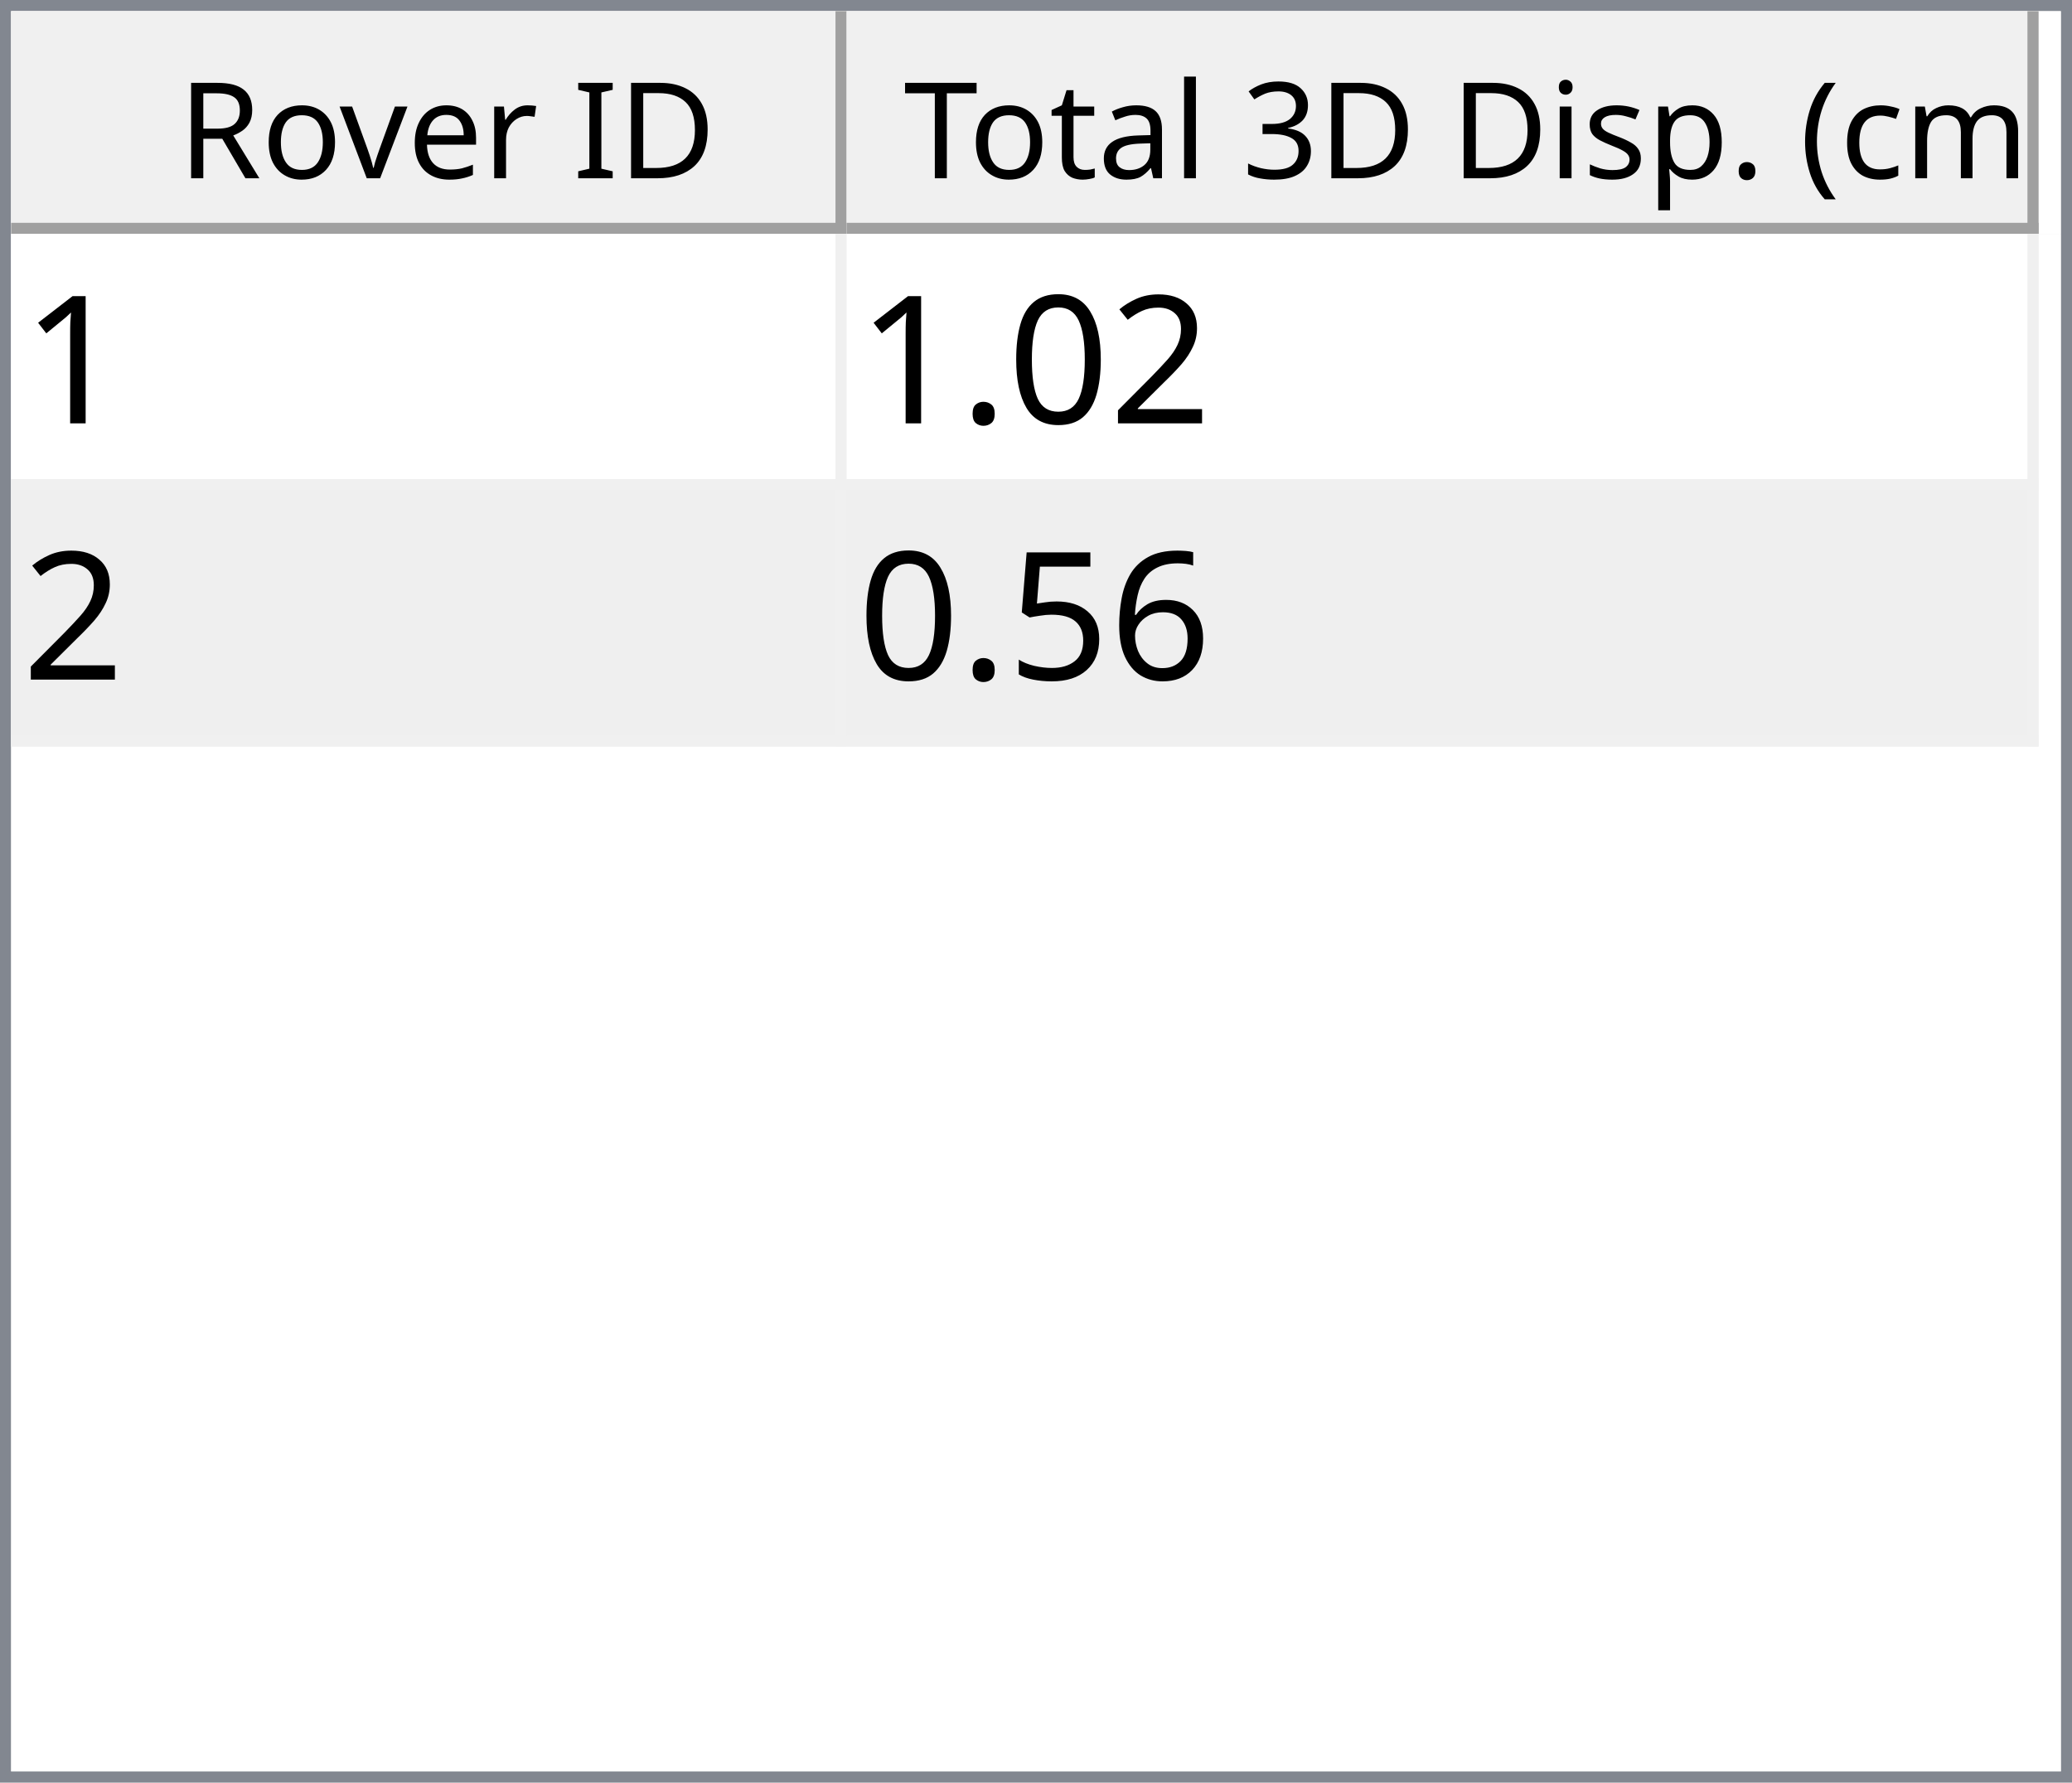
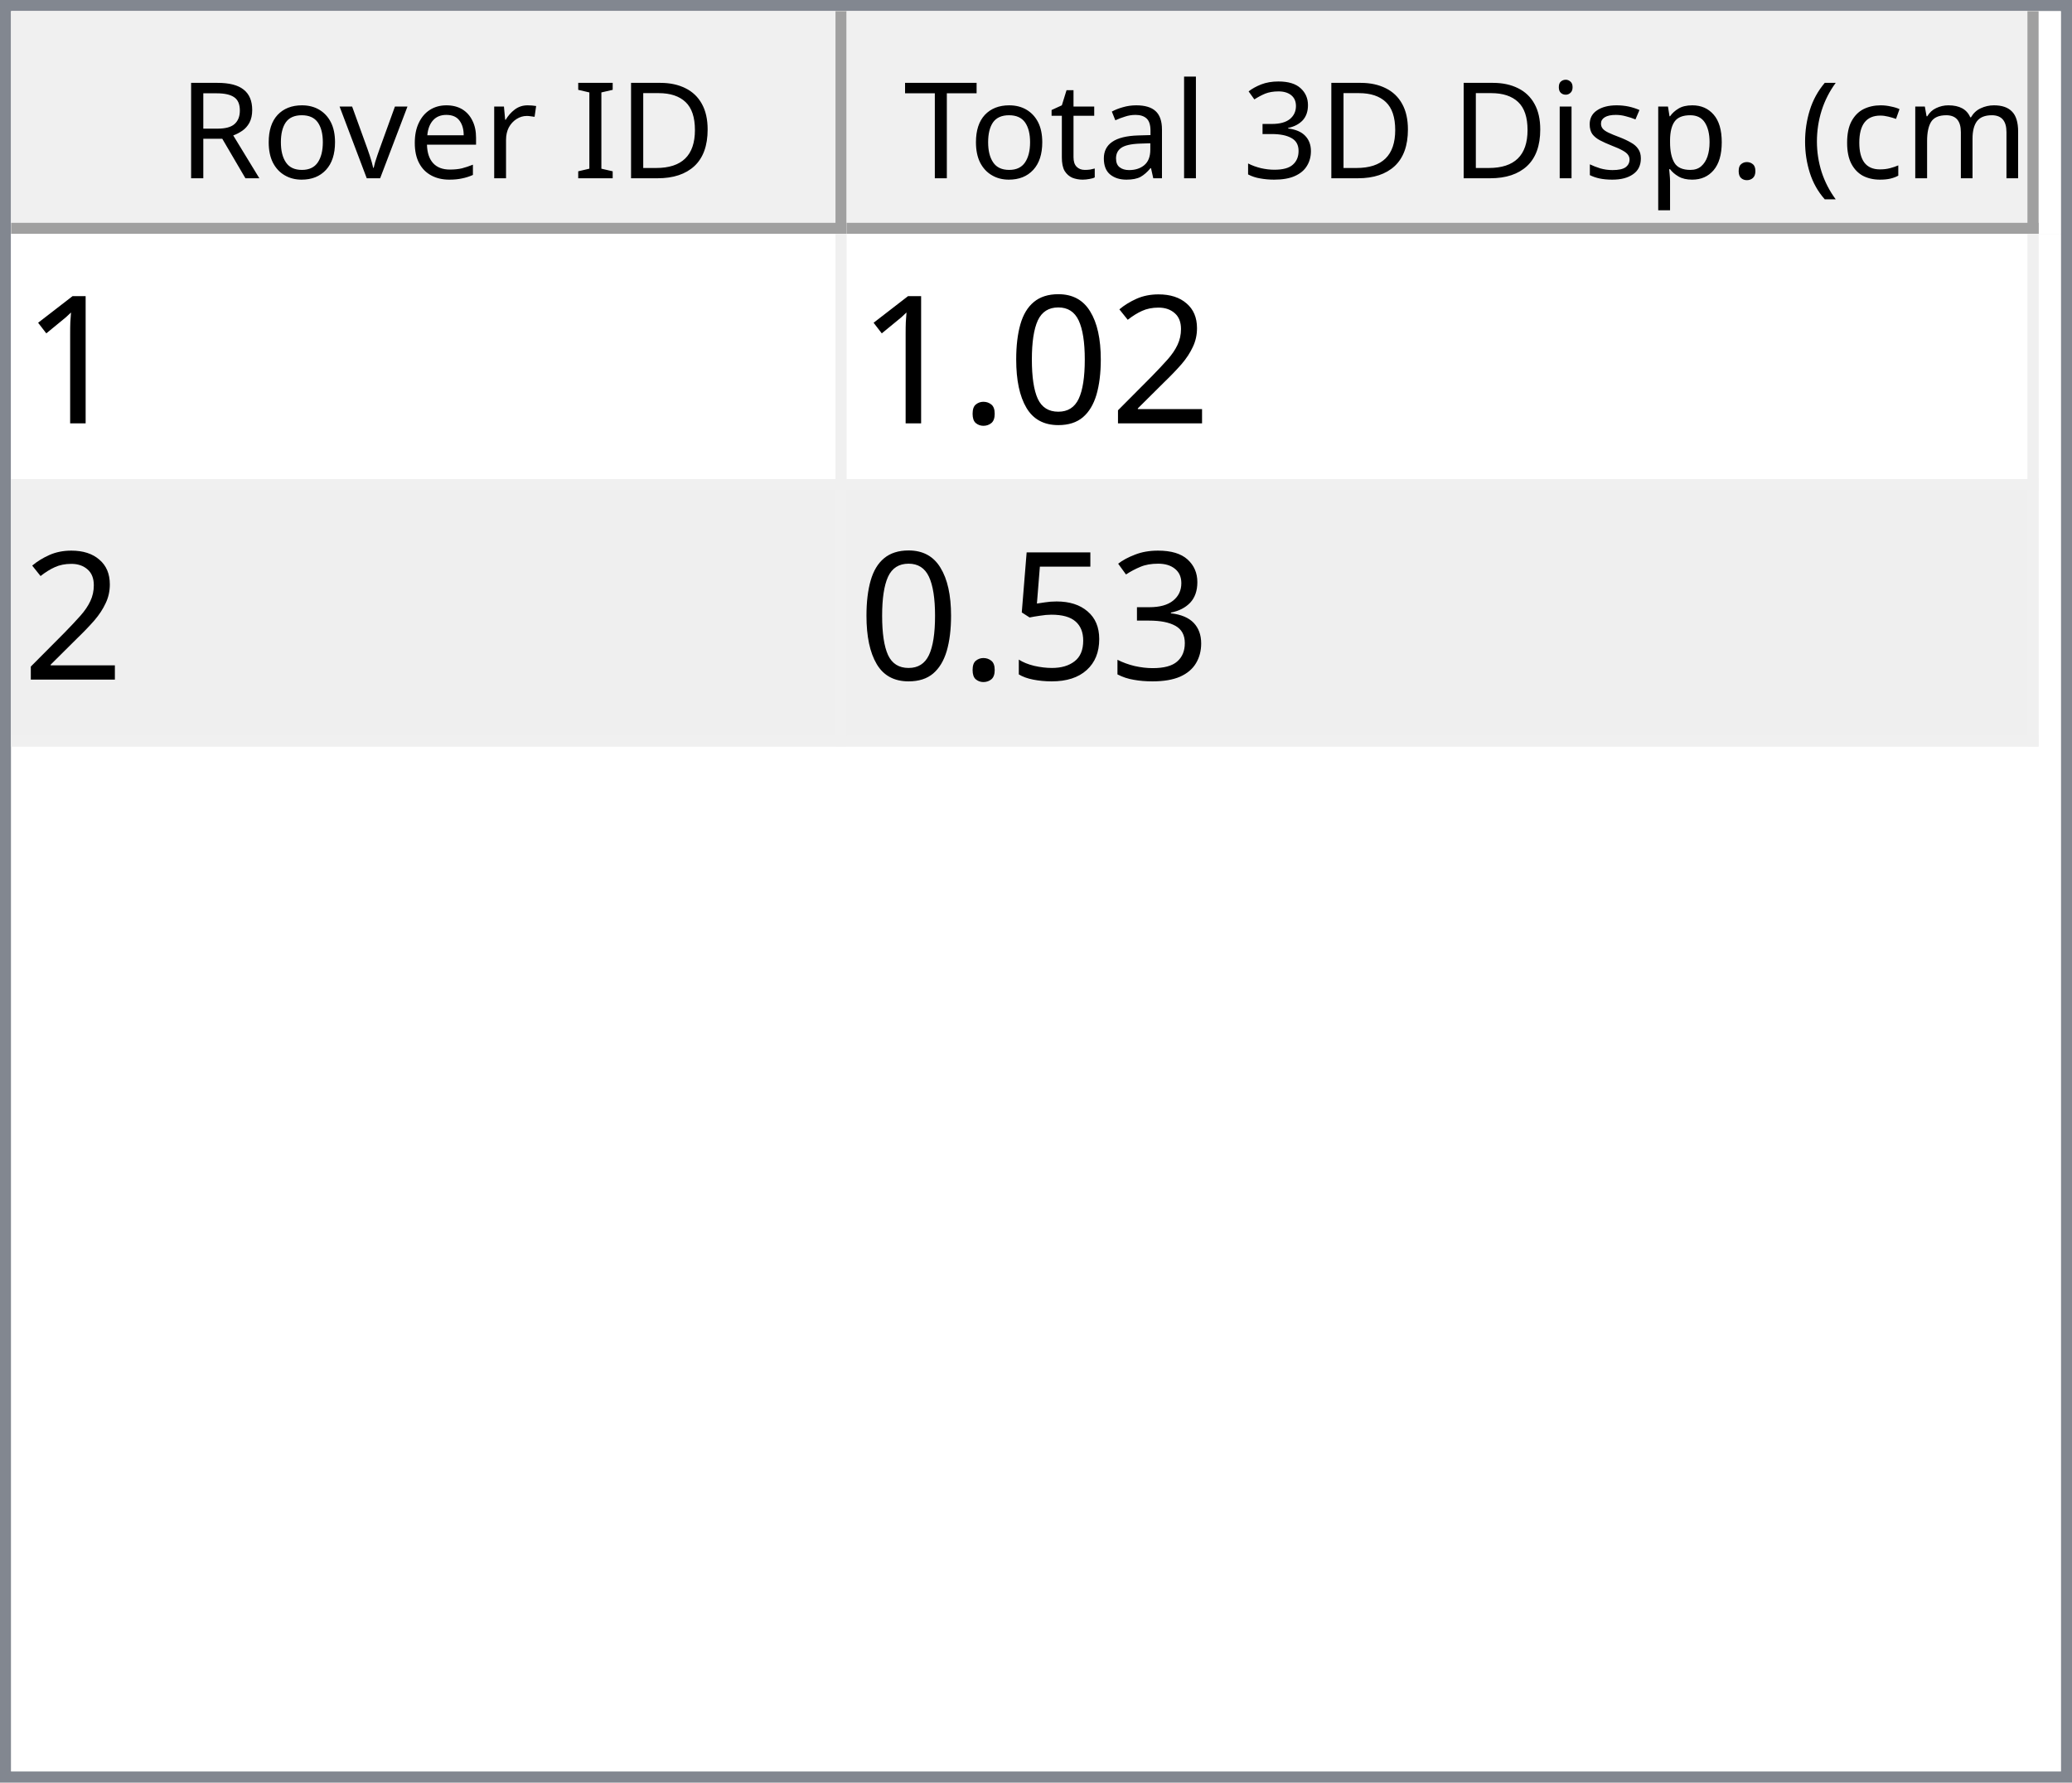
<svg xmlns="http://www.w3.org/2000/svg" style="fill-opacity:1; color-rendering:auto; color-interpolation:auto; text-rendering:auto; stroke:black; stroke-linecap:square; stroke-miterlimit:10; shape-rendering:auto; stroke-opacity:1; fill:black; stroke-dasharray:none; font-weight:normal; stroke-width:1; font-family:'Dialog'; font-style:normal; stroke-linejoin:miter; font-size:12px; stroke-dashoffset:0; image-rendering:auto;" width="186" height="160">
  <defs id="genericDefs" />
  <g>
    <defs id="defs1">
      <clipPath clipPathUnits="userSpaceOnUse" id="clipPath1">
        <path d="M0 0 L186 0 L186 160 L0 160 L0 0 Z" />
      </clipPath>
      <clipPath clipPathUnits="userSpaceOnUse" id="clipPath2">
        <path d="M0 0 L0 160 L186 160 L186 0 Z" />
      </clipPath>
      <clipPath clipPathUnits="userSpaceOnUse" id="clipPath3">
        <path d="M0 0 L0 20 L184 20 L184 0 Z" />
      </clipPath>
      <clipPath clipPathUnits="userSpaceOnUse" id="clipPath4">
        <path d="M0 0 L0 20 L75 20 L75 0 Z" />
      </clipPath>
      <clipPath clipPathUnits="userSpaceOnUse" id="clipPath5">
        <path d="M1 1 L1 19 L74 19 L74 1 Z" />
      </clipPath>
      <clipPath clipPathUnits="userSpaceOnUse" id="clipPath6">
        <path d="M0 0 L0 18 L73 18 L73 0 Z" />
      </clipPath>
      <clipPath clipPathUnits="userSpaceOnUse" id="clipPath7">
        <path d="M-0.5 -0.5 L-0.5 19.5 L74.5 19.5 L74.5 -0.5 Z" />
      </clipPath>
      <clipPath clipPathUnits="userSpaceOnUse" id="clipPath8">
        <path d="M0 0 L0 20 L107 20 L107 0 Z" />
      </clipPath>
      <clipPath clipPathUnits="userSpaceOnUse" id="clipPath9">
        <path d="M1 1 L1 19 L106 19 L106 1 Z" />
      </clipPath>
      <clipPath clipPathUnits="userSpaceOnUse" id="clipPath10">
        <path d="M0 0 L0 18 L105 18 L105 0 Z" />
      </clipPath>
      <clipPath clipPathUnits="userSpaceOnUse" id="clipPath11">
        <path d="M-0.5 -0.5 L-0.5 19.5 L106.5 19.5 L106.5 -0.5 Z" />
      </clipPath>
      <clipPath clipPathUnits="userSpaceOnUse" id="clipPath12">
        <path d="M0 0 L0 138 L184 138 L184 0 Z" />
      </clipPath>
      <clipPath clipPathUnits="userSpaceOnUse" id="clipPath13">
        <path d="M0 0 L0 46 L182 46 L182 0 Z" />
      </clipPath>
      <clipPath clipPathUnits="userSpaceOnUse" id="clipPath14">
        <path d="M-0.5 -0.5 L-0.5 45.5 L181.5 45.5 L181.5 -0.5 Z" />
      </clipPath>
      <clipPath clipPathUnits="userSpaceOnUse" id="clipPath15">
        <path d="M0 0 L0 22 L74 22 L74 0 Z" />
      </clipPath>
      <clipPath clipPathUnits="userSpaceOnUse" id="clipPath16">
        <path d="M0 0 L0 22 L106 22 L106 0 Z" />
      </clipPath>
      <font horiz-adv-x="64.551" id="font1">
        <font-face ascent="107.91" descent="25.098" units-per-em="100" style="font-style:normal; font-family:Segoe UI; font-weight:normal;" />
        <missing-glyph horiz-adv-x="64.551" d="M8.109 0 L8.109 68.266 L56.453 68.266 L56.453 0 L8.109 0 ZM15.328 7.234 L49.219 7.234 L49.219 61.031 L15.328 61.031 L15.328 7.234 Z" />
        <glyph unicode="D" horiz-adv-x="70.117" d="M9.188 0 L9.188 70.016 L28.516 70.016 Q65.531 70.016 65.531 35.891 Q65.531 19.672 55.25 9.836 Q44.969 0 27.734 0 L9.188 0 ZM17.391 62.594 L17.391 7.422 L27.828 7.422 Q41.609 7.422 49.273 14.797 Q56.938 22.172 56.938 35.688 Q56.938 62.594 28.328 62.594 L17.391 62.594 Z" />
        <glyph unicode="I" horiz-adv-x="26.611" d="M17.391 0 L9.188 0 L9.188 70.016 L17.391 70.016 L17.391 0 Z" />
        <glyph unicode=" " horiz-adv-x="27.393" d="" />
        <glyph unicode="r" horiz-adv-x="34.766" d="M34.188 41.891 Q32.078 43.5 28.125 43.5 Q23 43.5 19.555 38.672 Q16.109 33.844 16.109 25.484 L16.109 0 L8.109 0 L8.109 50 L16.109 50 L16.109 39.703 L16.312 39.703 Q18.016 44.969 21.531 47.922 Q25.047 50.875 29.391 50.875 Q32.516 50.875 34.188 50.203 L34.188 41.891 Z" />
        <glyph unicode="e" horiz-adv-x="52.295" d="M48.297 23 L12.984 23 Q13.188 14.656 17.484 10.109 Q21.781 5.562 29.297 5.562 Q37.75 5.562 44.828 11.141 L44.828 3.609 Q38.234 -1.172 27.391 -1.172 Q16.797 -1.172 10.742 5.641 Q4.688 12.453 4.688 24.812 Q4.688 36.469 11.305 43.82 Q17.922 51.172 27.734 51.172 Q37.547 51.172 42.922 44.828 Q48.297 38.484 48.297 27.203 L48.297 23 ZM40.094 29.781 Q40.047 36.719 36.75 40.578 Q33.453 44.438 27.594 44.438 Q21.922 44.438 17.969 40.383 Q14.016 36.328 13.094 29.781 L40.094 29.781 Z" />
        <glyph unicode="v" horiz-adv-x="47.9" d="M47.406 50 L27.484 0 L19.625 0 L0.688 50 L9.469 50 L22.172 13.672 Q23.578 9.672 23.922 6.688 L24.125 6.688 Q24.609 10.453 25.688 13.484 L38.969 50 L47.406 50 Z" />
        <glyph unicode="o" horiz-adv-x="58.594" d="M29 -1.172 Q17.922 -1.172 11.305 5.836 Q4.688 12.844 4.688 24.422 Q4.688 37.016 11.57 44.094 Q18.453 51.172 30.172 51.172 Q41.359 51.172 47.633 44.289 Q53.906 37.406 53.906 25.203 Q53.906 13.234 47.141 6.031 Q40.375 -1.172 29 -1.172 ZM29.594 44.438 Q21.875 44.438 17.383 39.188 Q12.891 33.938 12.891 24.703 Q12.891 15.828 17.43 10.695 Q21.969 5.562 29.594 5.562 Q37.359 5.562 41.531 10.594 Q45.703 15.625 45.703 24.906 Q45.703 34.281 41.531 39.359 Q37.359 44.438 29.594 44.438 Z" />
        <glyph unicode="R" horiz-adv-x="59.814" d="M59.375 0 L49.609 0 L37.891 19.625 Q36.281 22.359 34.766 24.289 Q33.25 26.219 31.664 27.438 Q30.078 28.656 28.25 29.219 Q26.422 29.781 24.125 29.781 L17.391 29.781 L17.391 0 L9.188 0 L9.188 70.016 L30.078 70.016 Q34.672 70.016 38.555 68.867 Q42.438 67.719 45.289 65.375 Q48.141 63.031 49.758 59.547 Q51.375 56.062 51.375 51.375 Q51.375 47.703 50.273 44.656 Q49.172 41.609 47.148 39.211 Q45.125 36.812 42.266 35.133 Q39.406 33.453 35.844 32.516 L35.844 32.328 Q37.594 31.547 38.891 30.547 Q40.188 29.547 41.359 28.18 Q42.531 26.812 43.68 25.078 Q44.828 23.344 46.234 21.047 L59.375 0 ZM17.391 62.594 L17.391 37.203 L28.516 37.203 Q31.594 37.203 34.203 38.133 Q36.812 39.062 38.719 40.797 Q40.625 42.531 41.703 45.047 Q42.781 47.562 42.781 50.688 Q42.781 56.297 39.141 59.445 Q35.5 62.594 28.609 62.594 L17.391 62.594 Z" />
        <glyph unicode=")" horiz-adv-x="30.176" d="M8.297 -15.922 L1.172 -15.922 Q16.406 2.344 16.406 26.812 Q16.406 51.469 1.078 70.016 L8.297 70.016 Q23.531 52.156 23.531 26.703 Q23.531 1.375 8.297 -15.922 Z" />
        <glyph unicode="m" horiz-adv-x="86.133" d="M79.109 0 L71.094 0 L71.094 28.719 Q71.094 37.016 68.531 40.727 Q65.969 44.438 59.906 44.438 Q54.781 44.438 51.195 39.75 Q47.609 35.062 47.609 28.516 L47.609 0 L39.594 0 L39.594 29.688 Q39.594 44.438 28.219 44.438 Q22.953 44.438 19.531 40.016 Q16.109 35.594 16.109 28.516 L16.109 0 L8.109 0 L8.109 50 L16.109 50 L16.109 42.094 L16.312 42.094 Q21.625 51.172 31.844 51.172 Q36.969 51.172 40.773 48.312 Q44.578 45.453 46 40.828 Q51.562 51.172 62.594 51.172 Q79.109 51.172 79.109 30.812 L79.109 0 Z" />
        <glyph unicode="c" horiz-adv-x="46.191" d="M42.188 2.297 Q36.422 -1.172 28.516 -1.172 Q17.828 -1.172 11.258 5.789 Q4.688 12.75 4.688 23.828 Q4.688 36.188 11.766 43.68 Q18.844 51.172 30.672 51.172 Q37.25 51.172 42.281 48.734 L42.281 40.531 Q36.719 44.438 30.375 44.438 Q22.703 44.438 17.797 38.945 Q12.891 33.453 12.891 24.516 Q12.891 15.719 17.508 10.641 Q22.125 5.562 29.891 5.562 Q36.422 5.562 42.188 9.906 L42.188 2.297 Z" />
        <glyph unicode="(" horiz-adv-x="30.176" d="M29.109 -15.922 L21.969 -15.922 Q6.844 1.375 6.844 26.703 Q6.844 52.156 21.969 70.016 L29.203 70.016 Q13.875 51.469 13.875 26.812 Q13.875 2.344 29.109 -15.922 Z" />
        <glyph unicode="." horiz-adv-x="21.68" d="M10.891 -1.078 Q8.641 -1.078 7.055 0.539 Q5.469 2.156 5.469 4.391 Q5.469 6.641 7.055 8.273 Q8.641 9.906 10.891 9.906 Q13.188 9.906 14.797 8.273 Q16.406 6.641 16.406 4.391 Q16.406 2.156 14.797 0.539 Q13.188 -1.078 10.891 -1.078 Z" />
        <glyph unicode="p" horiz-adv-x="58.789" d="M16.312 7.234 L16.109 7.234 L16.109 -23 L8.109 -23 L8.109 50 L16.109 50 L16.109 41.219 L16.312 41.219 Q22.219 51.172 33.594 51.172 Q43.266 51.172 48.688 44.461 Q54.109 37.75 54.109 26.469 Q54.109 13.922 48 6.375 Q41.891 -1.172 31.297 -1.172 Q21.578 -1.172 16.312 7.234 ZM16.109 27.391 L16.109 20.406 Q16.109 14.203 20.141 9.883 Q24.172 5.562 30.375 5.562 Q37.641 5.562 41.773 11.133 Q45.906 16.703 45.906 26.609 Q45.906 34.969 42.047 39.703 Q38.188 44.438 31.594 44.438 Q24.609 44.438 20.359 39.578 Q16.109 34.719 16.109 27.391 Z" />
        <glyph unicode="s" horiz-adv-x="42.432" d="M5.078 1.812 L5.078 10.406 Q11.625 5.562 19.484 5.562 Q30.031 5.562 30.031 12.594 Q30.031 14.594 29.125 15.992 Q28.219 17.391 26.68 18.461 Q25.141 19.531 23.07 20.383 Q21 21.234 18.609 22.172 Q15.281 23.484 12.766 24.828 Q10.25 26.172 8.57 27.859 Q6.891 29.547 6.031 31.695 Q5.172 33.844 5.172 36.719 Q5.172 40.234 6.789 42.945 Q8.406 45.656 11.086 47.484 Q13.766 49.312 17.211 50.242 Q20.656 51.172 24.312 51.172 Q30.812 51.172 35.938 48.922 L35.938 40.828 Q30.422 44.438 23.25 44.438 Q21 44.438 19.195 43.922 Q17.391 43.406 16.094 42.477 Q14.797 41.547 14.086 40.258 Q13.375 38.969 13.375 37.406 Q13.375 35.453 14.086 34.133 Q14.797 32.812 16.164 31.789 Q17.531 30.766 19.484 29.938 Q21.438 29.109 23.922 28.125 Q27.25 26.859 29.883 25.516 Q32.516 24.172 34.375 22.484 Q36.234 20.797 37.234 18.602 Q38.234 16.406 38.234 13.375 Q38.234 9.672 36.602 6.938 Q34.969 4.203 32.234 2.398 Q29.5 0.594 25.93 -0.289 Q22.359 -1.172 18.453 -1.172 Q10.75 -1.172 5.078 1.812 Z" />
        <glyph unicode="i" horiz-adv-x="24.219" d="M12.203 62.703 Q10.062 62.703 8.547 64.164 Q7.031 65.625 7.031 67.875 Q7.031 70.125 8.547 71.609 Q10.062 73.094 12.203 73.094 Q14.406 73.094 15.945 71.609 Q17.484 70.125 17.484 67.875 Q17.484 65.719 15.945 64.211 Q14.406 62.703 12.203 62.703 ZM16.109 0 L8.109 0 L8.109 50 L16.109 50 L16.109 0 Z" />
        <glyph unicode="3" horiz-adv-x="53.906" d="M46.531 19.828 Q46.531 15.094 44.75 11.211 Q42.969 7.328 39.719 4.57 Q36.469 1.812 31.93 0.297 Q27.391 -1.219 21.922 -1.219 Q11.922 -1.219 6 2.594 L6 11.188 Q13.094 5.609 22.219 5.609 Q25.875 5.609 28.828 6.539 Q31.781 7.469 33.906 9.227 Q36.031 10.984 37.18 13.477 Q38.328 15.969 38.328 19.094 Q38.328 32.812 18.797 32.812 L12.984 32.812 L12.984 39.594 L18.5 39.594 Q35.797 39.594 35.797 52.484 Q35.797 64.406 22.609 64.406 Q15.188 64.406 8.688 59.422 L8.688 67.188 Q15.375 71.188 24.609 71.188 Q29 71.188 32.57 69.969 Q36.141 68.75 38.68 66.555 Q41.219 64.359 42.609 61.281 Q44 58.203 44 54.5 Q44 40.672 30.031 36.719 L30.031 36.531 Q33.594 36.141 36.625 34.797 Q39.656 33.453 41.852 31.305 Q44.047 29.156 45.289 26.25 Q46.531 23.344 46.531 19.828 Z" />
        <glyph unicode="l" horiz-adv-x="24.219" d="M16.109 0 L8.109 0 L8.109 74.031 L16.109 74.031 L16.109 0 Z" />
        <glyph unicode="a" horiz-adv-x="50.879" d="M43.891 0 L35.891 0 L35.891 7.812 L35.688 7.812 Q30.469 -1.172 20.312 -1.172 Q12.844 -1.172 8.617 2.781 Q4.391 6.734 4.391 13.281 Q4.391 27.297 20.906 29.594 L35.891 31.688 Q35.891 44.438 25.594 44.438 Q16.547 44.438 9.281 38.281 L9.281 46.484 Q16.656 51.172 26.266 51.172 Q43.891 51.172 43.891 32.516 L43.891 0 ZM35.891 25.297 L23.828 23.641 Q18.266 22.859 15.43 20.875 Q12.594 18.891 12.594 13.875 Q12.594 10.203 15.211 7.883 Q17.828 5.562 22.172 5.562 Q28.125 5.562 32.008 9.742 Q35.891 13.922 35.891 20.312 L35.891 25.297 Z" />
        <glyph unicode="t" horiz-adv-x="33.887" d="M31.297 0.484 Q28.469 -1.078 23.828 -1.078 Q10.688 -1.078 10.688 13.578 L10.688 43.172 L2.094 43.172 L2.094 50 L10.688 50 L10.688 62.203 L18.703 64.797 L18.703 50 L31.297 50 L31.297 43.172 L18.703 43.172 L18.703 14.984 Q18.703 9.969 20.414 7.82 Q22.125 5.672 26.078 5.672 Q29.109 5.672 31.297 7.328 L31.297 0.484 Z" />
        <glyph unicode="T" horiz-adv-x="52.393" d="M50.594 62.594 L30.375 62.594 L30.375 0 L22.172 0 L22.172 62.594 L2 62.594 L2 70.016 L50.594 70.016 L50.594 62.594 Z" />
      </font>
      <font horiz-adv-x="75.0" id="font2">
        <font-face ascent="100.537" descent="21.973" units-per-em="100" style="font-style:normal; font-family:sans-serif; font-weight:normal;" />
        <missing-glyph horiz-adv-x="75.0" d="M12.5 0 L12.5 62.5 L62.5 62.5 L62.5 0 L12.5 0 ZM14.062 1.562 L60.938 1.562 L60.938 60.938 L14.062 60.938 L14.062 1.562 Z" />
        <glyph unicode="1" horiz-adv-x="55.615" d="M37.25 0 L28.469 0 L28.469 56 Q25.297 52.984 20.141 49.953 Q14.984 46.922 10.891 45.406 L10.891 53.906 Q18.266 57.375 23.781 62.305 Q29.297 67.234 31.594 71.875 L37.25 71.875 L37.25 0 Z" />
        <glyph unicode="2" horiz-adv-x="55.615" d="M50.344 8.453 L50.344 0 L3.031 0 Q2.938 3.172 4.047 6.109 Q5.859 10.938 9.836 15.625 Q13.812 20.312 21.344 26.469 Q33.016 36.031 37.117 41.625 Q41.219 47.219 41.219 52.203 Q41.219 57.422 37.477 61.008 Q33.734 64.594 27.734 64.594 Q21.391 64.594 17.578 60.789 Q13.766 56.984 13.719 50.25 L4.688 51.172 Q5.609 61.281 11.664 66.578 Q17.719 71.875 27.938 71.875 Q38.234 71.875 44.242 66.164 Q50.25 60.453 50.25 52 Q50.25 47.703 48.492 43.555 Q46.734 39.406 42.656 34.812 Q38.578 30.219 29.109 22.219 Q21.188 15.578 18.945 13.211 Q16.703 10.844 15.234 8.453 L50.344 8.453 Z" />
        <glyph unicode="0" horiz-adv-x="55.615" d="M4.156 35.297 Q4.156 48 6.766 55.742 Q9.375 63.484 14.523 67.68 Q19.672 71.875 27.484 71.875 Q33.25 71.875 37.594 69.555 Q41.938 67.234 44.773 62.867 Q47.609 58.5 49.219 52.227 Q50.828 45.953 50.828 35.297 Q50.828 22.703 48.242 14.969 Q45.656 7.234 40.508 3.008 Q35.359 -1.219 27.484 -1.219 Q17.141 -1.219 11.234 6.203 Q4.156 15.141 4.156 35.297 ZM13.188 35.297 Q13.188 17.672 17.312 11.836 Q21.438 6 27.484 6 Q33.547 6 37.672 11.859 Q41.797 17.719 41.797 35.297 Q41.797 52.984 37.672 58.789 Q33.547 64.594 27.391 64.594 Q21.344 64.594 17.719 59.469 Q13.188 52.938 13.188 35.297 Z" />
        <glyph unicode="." horiz-adv-x="27.783" d="M9.078 0 L9.078 10.016 L19.094 10.016 L19.094 0 L9.078 0 Z" />
-         <glyph unicode="6" horiz-adv-x="55.615" d="M49.75 54.047 L41.016 53.375 Q39.844 58.547 37.703 60.891 Q34.125 64.656 28.906 64.656 Q24.703 64.656 21.531 62.312 Q17.391 59.281 14.992 53.469 Q12.594 47.656 12.5 36.922 Q15.672 41.75 20.266 44.094 Q24.859 46.438 29.891 46.438 Q38.672 46.438 44.852 39.969 Q51.031 33.5 51.031 23.25 Q51.031 16.5 48.125 10.719 Q45.219 4.938 40.141 1.859 Q35.062 -1.219 28.609 -1.219 Q17.625 -1.219 10.695 6.859 Q3.766 14.938 3.766 33.5 Q3.766 54.25 11.422 63.672 Q18.109 71.875 29.438 71.875 Q37.891 71.875 43.289 67.141 Q48.688 62.406 49.75 54.047 ZM13.875 23.188 Q13.875 18.656 15.797 14.508 Q17.719 10.359 21.188 8.18 Q24.656 6 28.469 6 Q34.031 6 38.039 10.492 Q42.047 14.984 42.047 22.703 Q42.047 30.125 38.086 34.398 Q34.125 38.672 28.125 38.672 Q22.172 38.672 18.023 34.398 Q13.875 30.125 13.875 23.188 Z" />
+         <glyph unicode="3" horiz-adv-x="55.615" d="M4.203 18.891 L12.984 20.062 Q14.5 12.594 18.141 9.297 Q21.781 6 27 6 Q33.203 6 37.477 10.297 Q41.75 14.594 41.75 20.953 Q41.75 27 37.797 30.93 Q33.844 34.859 27.734 34.859 Q25.25 34.859 21.531 33.891 L22.516 41.609 Q23.391 41.5 23.922 41.5 Q29.547 41.5 34.039 44.43 Q38.531 47.359 38.531 53.469 Q38.531 58.297 35.258 61.477 Q31.984 64.656 26.812 64.656 Q21.688 64.656 18.266 61.43 Q14.844 58.203 13.875 51.766 L5.078 53.328 Q6.688 62.156 12.398 67.016 Q18.109 71.875 26.609 71.875 Q32.469 71.875 37.398 69.359 Q42.328 66.844 44.945 62.5 Q47.562 58.156 47.562 53.266 Q47.562 48.641 45.07 44.828 Q42.578 41.016 37.703 38.766 Q44.047 37.312 47.562 32.695 Q51.078 28.078 51.078 21.141 Q51.078 11.766 44.242 5.25 Q37.406 -1.266 26.953 -1.266 Q17.531 -1.266 11.305 4.352 Q5.078 9.969 4.203 18.891 Z" />
        <glyph unicode="5" horiz-adv-x="55.615" d="M4.156 18.75 L13.375 19.531 Q14.406 12.797 18.141 9.398 Q21.875 6 27.156 6 Q33.5 6 37.891 10.789 Q42.281 15.578 42.281 23.484 Q42.281 31 38.062 35.352 Q33.844 39.703 27 39.703 Q22.75 39.703 19.336 37.773 Q15.922 35.844 13.969 32.766 L5.719 33.844 L12.641 70.609 L48.25 70.609 L48.25 62.203 L19.672 62.203 L15.828 42.969 Q22.266 47.469 29.344 47.469 Q38.719 47.469 45.164 40.969 Q51.609 34.469 51.609 24.266 Q51.609 14.547 45.953 7.469 Q39.062 -1.219 27.156 -1.219 Q17.391 -1.219 11.211 4.25 Q5.031 9.719 4.156 18.75 Z" />
      </font>
    </defs>
    <g style="fill:white; stroke:white;">
      <rect x="0" y="0" width="186" style="clip-path:url(#clipPath1); stroke:none;" height="160" />
    </g>
    <g style="fill:white; text-rendering:optimizeSpeed; color-rendering:optimizeSpeed; image-rendering:optimizeSpeed; shape-rendering:crispEdges; stroke:white; color-interpolation:sRGB;">
      <rect x="0" width="186" height="160" y="0" style="stroke:none;" />
      <path style="stroke:none;" d="M0 160 L186 160 L186 0 L0 0 Z" />
    </g>
    <g style="fill:rgb(240,240,240); font-family:'Segoe UI'; stroke:rgb(240,240,240);">
      <rect x="0" y="0" width="186" style="clip-path:url(#clipPath2); stroke:none;" height="160" />
    </g>
    <g style="fill:rgb(130,135,144); font-family:'Segoe UI'; stroke:rgb(130,135,144);">
      <path d="M0 0 L186 0 L186 160 L0 160 L0 0 ZM1 1 L185 1 L185 159 L1 159 L1 1 Z" style="fill-rule:evenodd; clip-path:url(#clipPath2); stroke:none;" />
    </g>
    <g style="fill:white; font-family:'Segoe UI'; stroke:white;" transform="translate(1,1)">
      <rect x="0" y="0" width="184" style="clip-path:url(#clipPath3); stroke:none;" height="20" />
    </g>
    <g style="fill:rgb(240,240,240); font-family:'Segoe UI'; stroke:rgb(240,240,240);" transform="translate(1,1)">
      <rect x="0" y="0" width="75" style="clip-path:url(#clipPath4); stroke:none;" height="20" />
    </g>
    <g style="font-family:'Segoe UI';" transform="translate(2,2)">
      <text x="14" xml:space="preserve" y="14" style="clip-path:url(#clipPath6); stroke:none;">Rover ID</text>
    </g>
    <g style="fill:rgb(160,160,160); font-family:'Segoe UI'; stroke:rgb(160,160,160); stroke-linejoin:bevel;" transform="translate(1.5,1.5)">
      <line x1="74" x2="74" y1="0" style="fill:none; clip-path:url(#clipPath7);" y2="19" />
    </g>
    <g style="fill:rgb(160,160,160); font-family:'Segoe UI'; stroke:rgb(160,160,160); stroke-linejoin:bevel;" transform="matrix(1,0,0,1,1,1) translate(0.5,0.5)">
      <line x1="0" x2="74" y1="19" style="fill:none; clip-path:url(#clipPath7);" y2="19" />
    </g>
    <g style="fill:rgb(240,240,240); font-family:'Segoe UI'; stroke:rgb(240,240,240);" transform="translate(76,1)">
      <rect x="0" y="0" width="107" style="clip-path:url(#clipPath8); stroke:none;" height="20" />
    </g>
    <g style="font-family:'Segoe UI';" transform="translate(77,2)">
      <text x="1" xml:space="preserve" y="14" style="clip-path:url(#clipPath10); stroke:none;"> Total 3D Disp. (cm)</text>
    </g>
    <g style="fill:rgb(160,160,160); font-family:'Segoe UI'; stroke:rgb(160,160,160); stroke-linejoin:bevel;" transform="translate(76.5,1.5)">
      <line x1="106" x2="106" y1="0" style="fill:none; clip-path:url(#clipPath11);" y2="19" />
    </g>
    <g style="fill:rgb(160,160,160); font-family:'Segoe UI'; stroke:rgb(160,160,160); stroke-linejoin:bevel;" transform="matrix(1,0,0,1,76,1) translate(0.5,0.5)">
      <line x1="0" x2="106" y1="19" style="fill:none; clip-path:url(#clipPath11);" y2="19" />
    </g>
    <g style="fill:white; font-family:'Segoe UI'; stroke:white;" transform="translate(1,21)">
      <rect x="0" y="0" width="184" style="clip-path:url(#clipPath12); stroke:none;" height="138" />
    </g>
    <g style="fill:rgb(240,240,240); font-size:16px; font-family:sans-serif; stroke:rgb(240,240,240);" transform="translate(1,21)">
      <rect x="0" y="0" width="182" style="clip-path:url(#clipPath13); stroke:none;" height="46" />
      <line transform="translate(0.5,0.5)" x1="0" x2="181" y1="22" style="clip-path:url(#clipPath14); fill:none; stroke-linejoin:bevel;" y2="22" />
    </g>
    <g transform="matrix(1,0,0,1,1,21) translate(0.5,0.5)" style="fill:rgb(240,240,240); font-size:16px; font-family:sans-serif; stroke:rgb(240,240,240); stroke-linejoin:bevel;">
      <line x1="0" x2="181" y1="45" style="fill:none; clip-path:url(#clipPath14);" y2="45" />
    </g>
    <g transform="matrix(1,0,0,1,1,21) translate(0.5,0.5)" style="fill:rgb(240,240,240); font-size:16px; font-family:sans-serif; stroke:rgb(240,240,240); stroke-linejoin:bevel;">
      <line x1="74" x2="74" y1="0" style="fill:none; clip-path:url(#clipPath14);" y2="45" />
    </g>
    <g transform="matrix(1,0,0,1,1,21) translate(0.5,0.5)" style="fill:rgb(240,240,240); font-size:16px; font-family:sans-serif; stroke:rgb(240,240,240); stroke-linejoin:bevel;">
      <line x1="181" x2="181" y1="0" style="fill:none; clip-path:url(#clipPath14);" y2="45" />
    </g>
    <g style="fill:white; font-size:16px; font-family:sans-serif; stroke:white;" transform="matrix(1,0,0,1,1,21)">
      <rect x="0" y="0" width="74" style="clip-path:url(#clipPath15); stroke:none;" height="22" />
      <text x="1" y="17" style="fill:black; clip-path:url(#clipPath15); stroke:none;" xml:space="preserve">1</text>
    </g>
    <g style="fill:white; font-size:16px; font-family:sans-serif; stroke:white;" transform="matrix(1,0,0,1,1,21) translate(75,0)">
      <rect x="0" y="0" width="106" style="clip-path:url(#clipPath16); stroke:none;" height="22" />
      <text x="1" y="17" style="fill:black; clip-path:url(#clipPath16); stroke:none;" xml:space="preserve">1.02</text>
    </g>
    <g style="fill:rgb(239,239,239); font-size:16px; font-family:sans-serif; stroke:rgb(239,239,239);" transform="matrix(1,0,0,1,1,21) translate(0,23)">
      <rect x="0" y="0" width="74" style="clip-path:url(#clipPath15); stroke:none;" height="22" />
      <text x="1" y="17" style="fill:black; clip-path:url(#clipPath15); stroke:none;" xml:space="preserve">2</text>
    </g>
    <g style="fill:rgb(239,239,239); font-size:16px; font-family:sans-serif; stroke:rgb(239,239,239);" transform="matrix(1,0,0,1,1,21) translate(75,23)">
      <rect x="0" y="0" width="106" style="clip-path:url(#clipPath16); stroke:none;" height="22" />
-       <text x="1" y="17" style="fill:black; clip-path:url(#clipPath16); stroke:none;" xml:space="preserve">0.56</text>
+       <text x="1" y="17" style="fill:black; clip-path:url(#clipPath16); stroke:none;" xml:space="preserve">0.53</text>
    </g>
  </g>
</svg>
